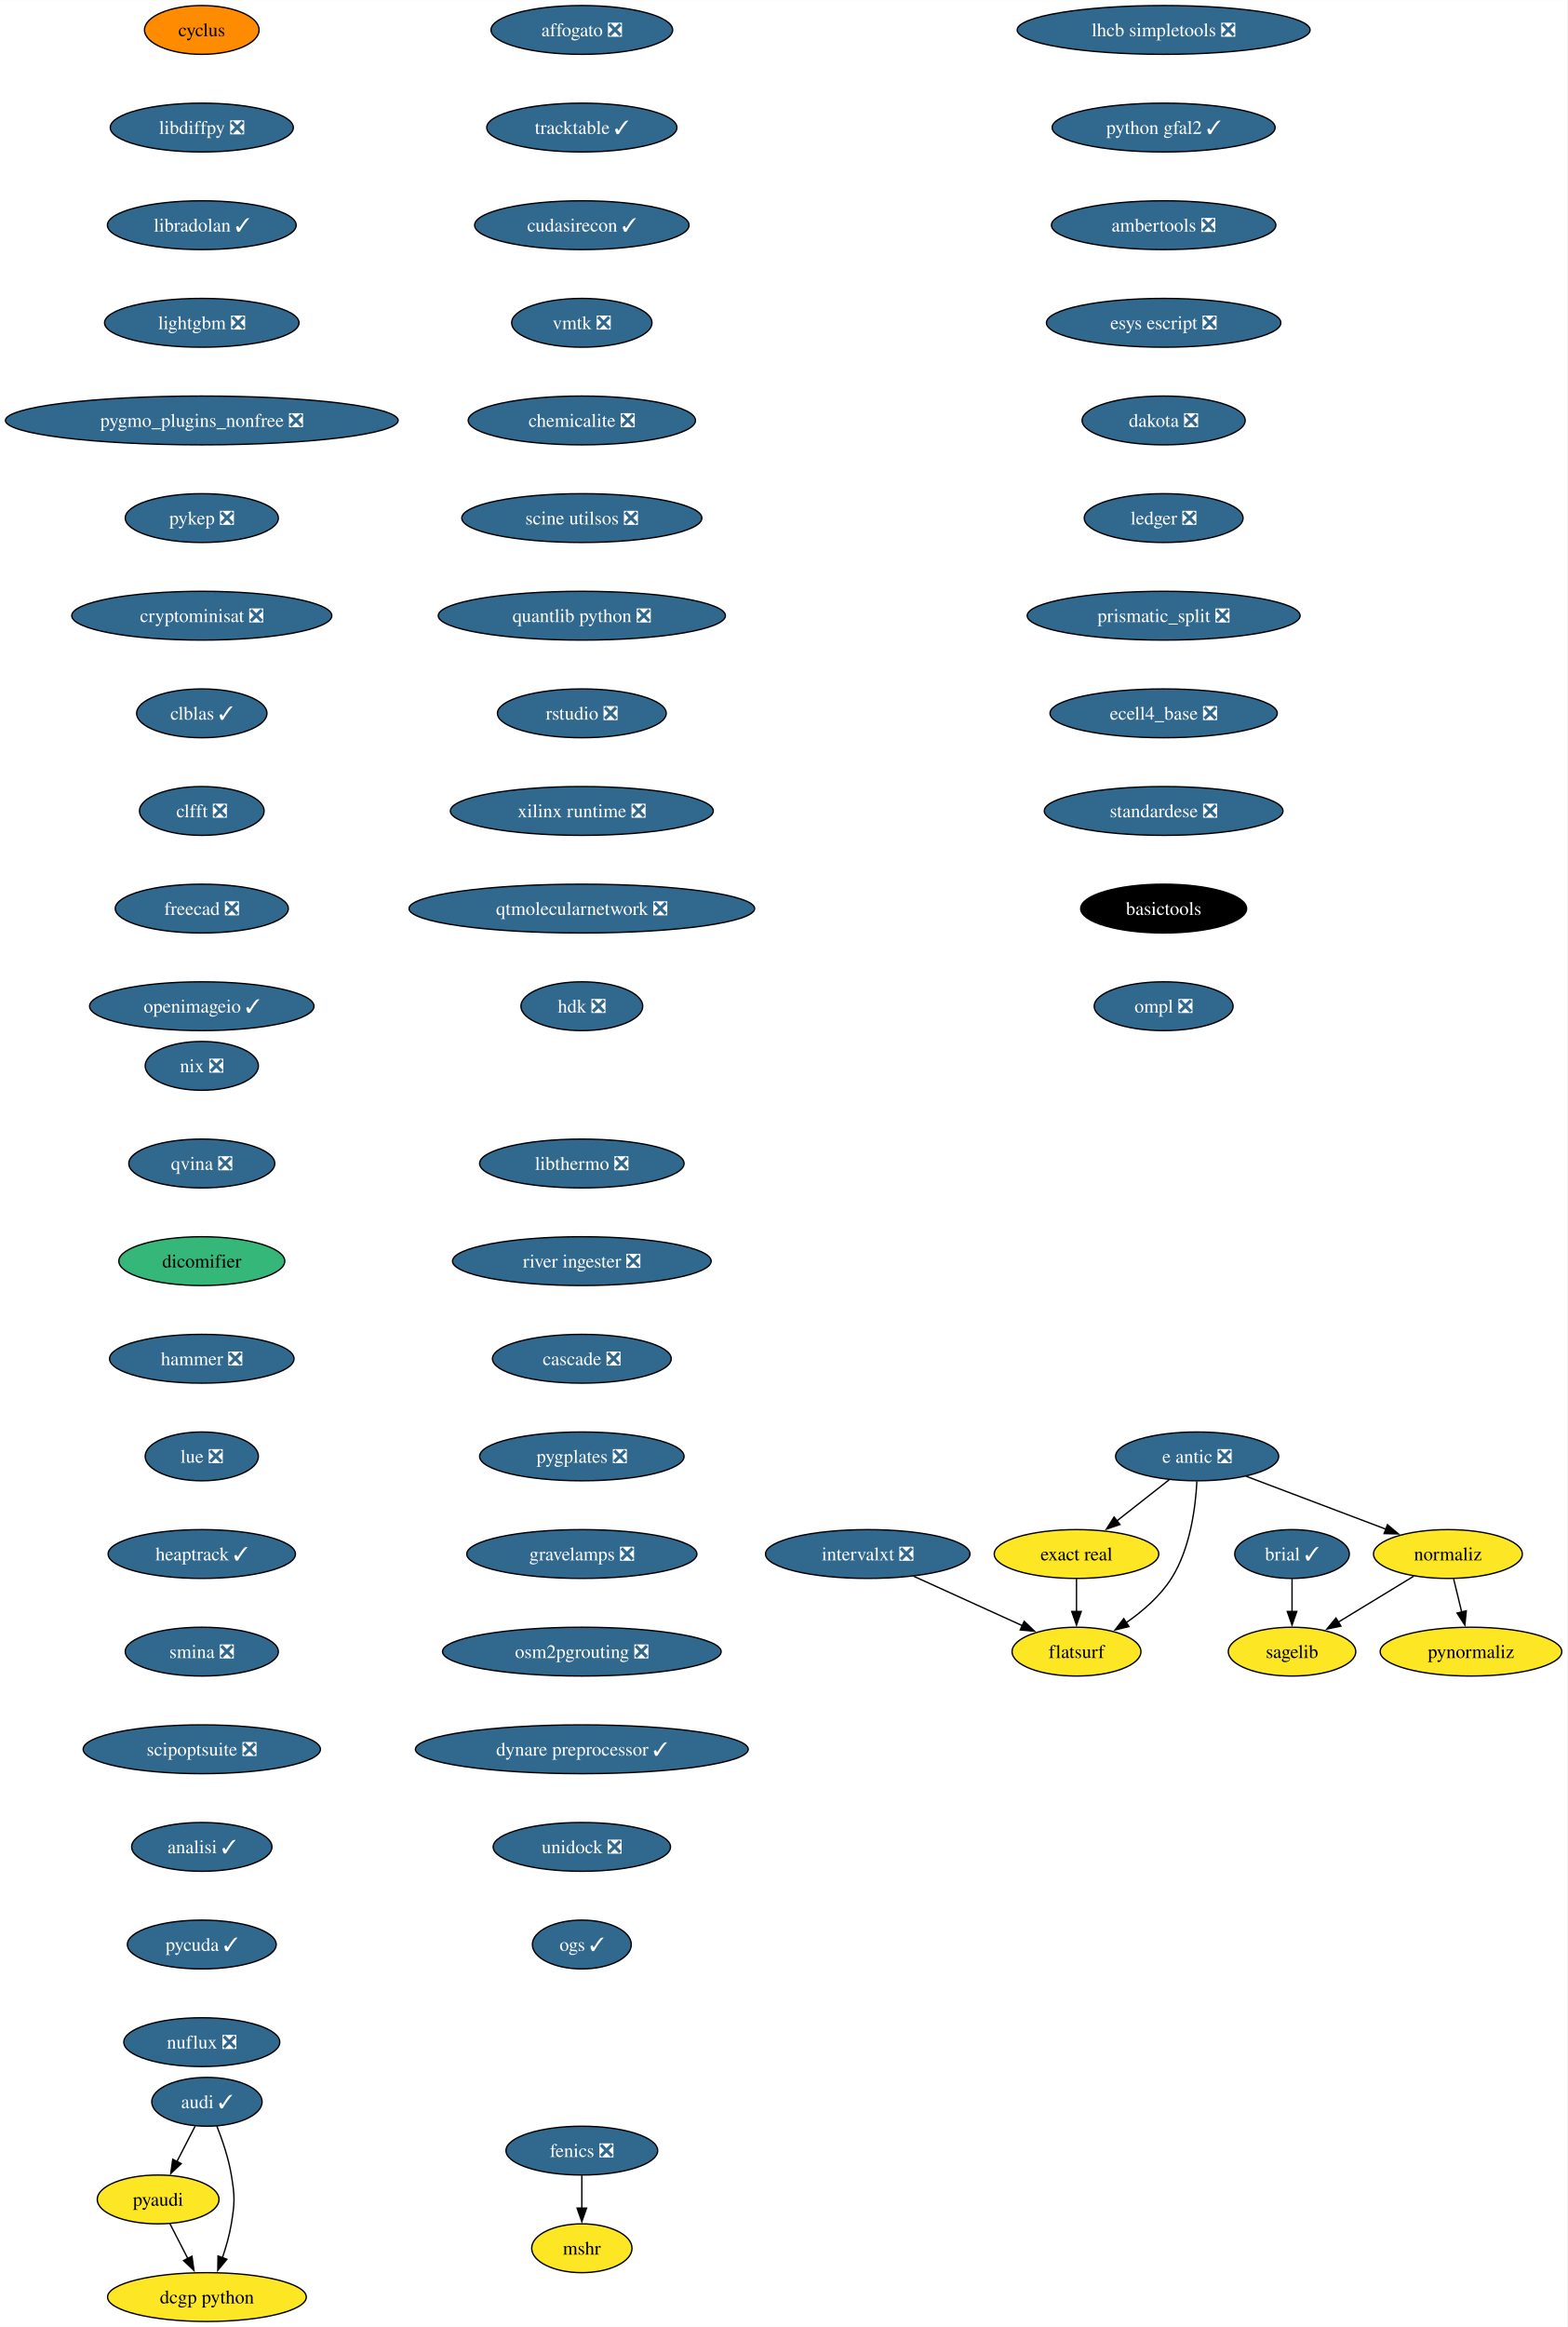
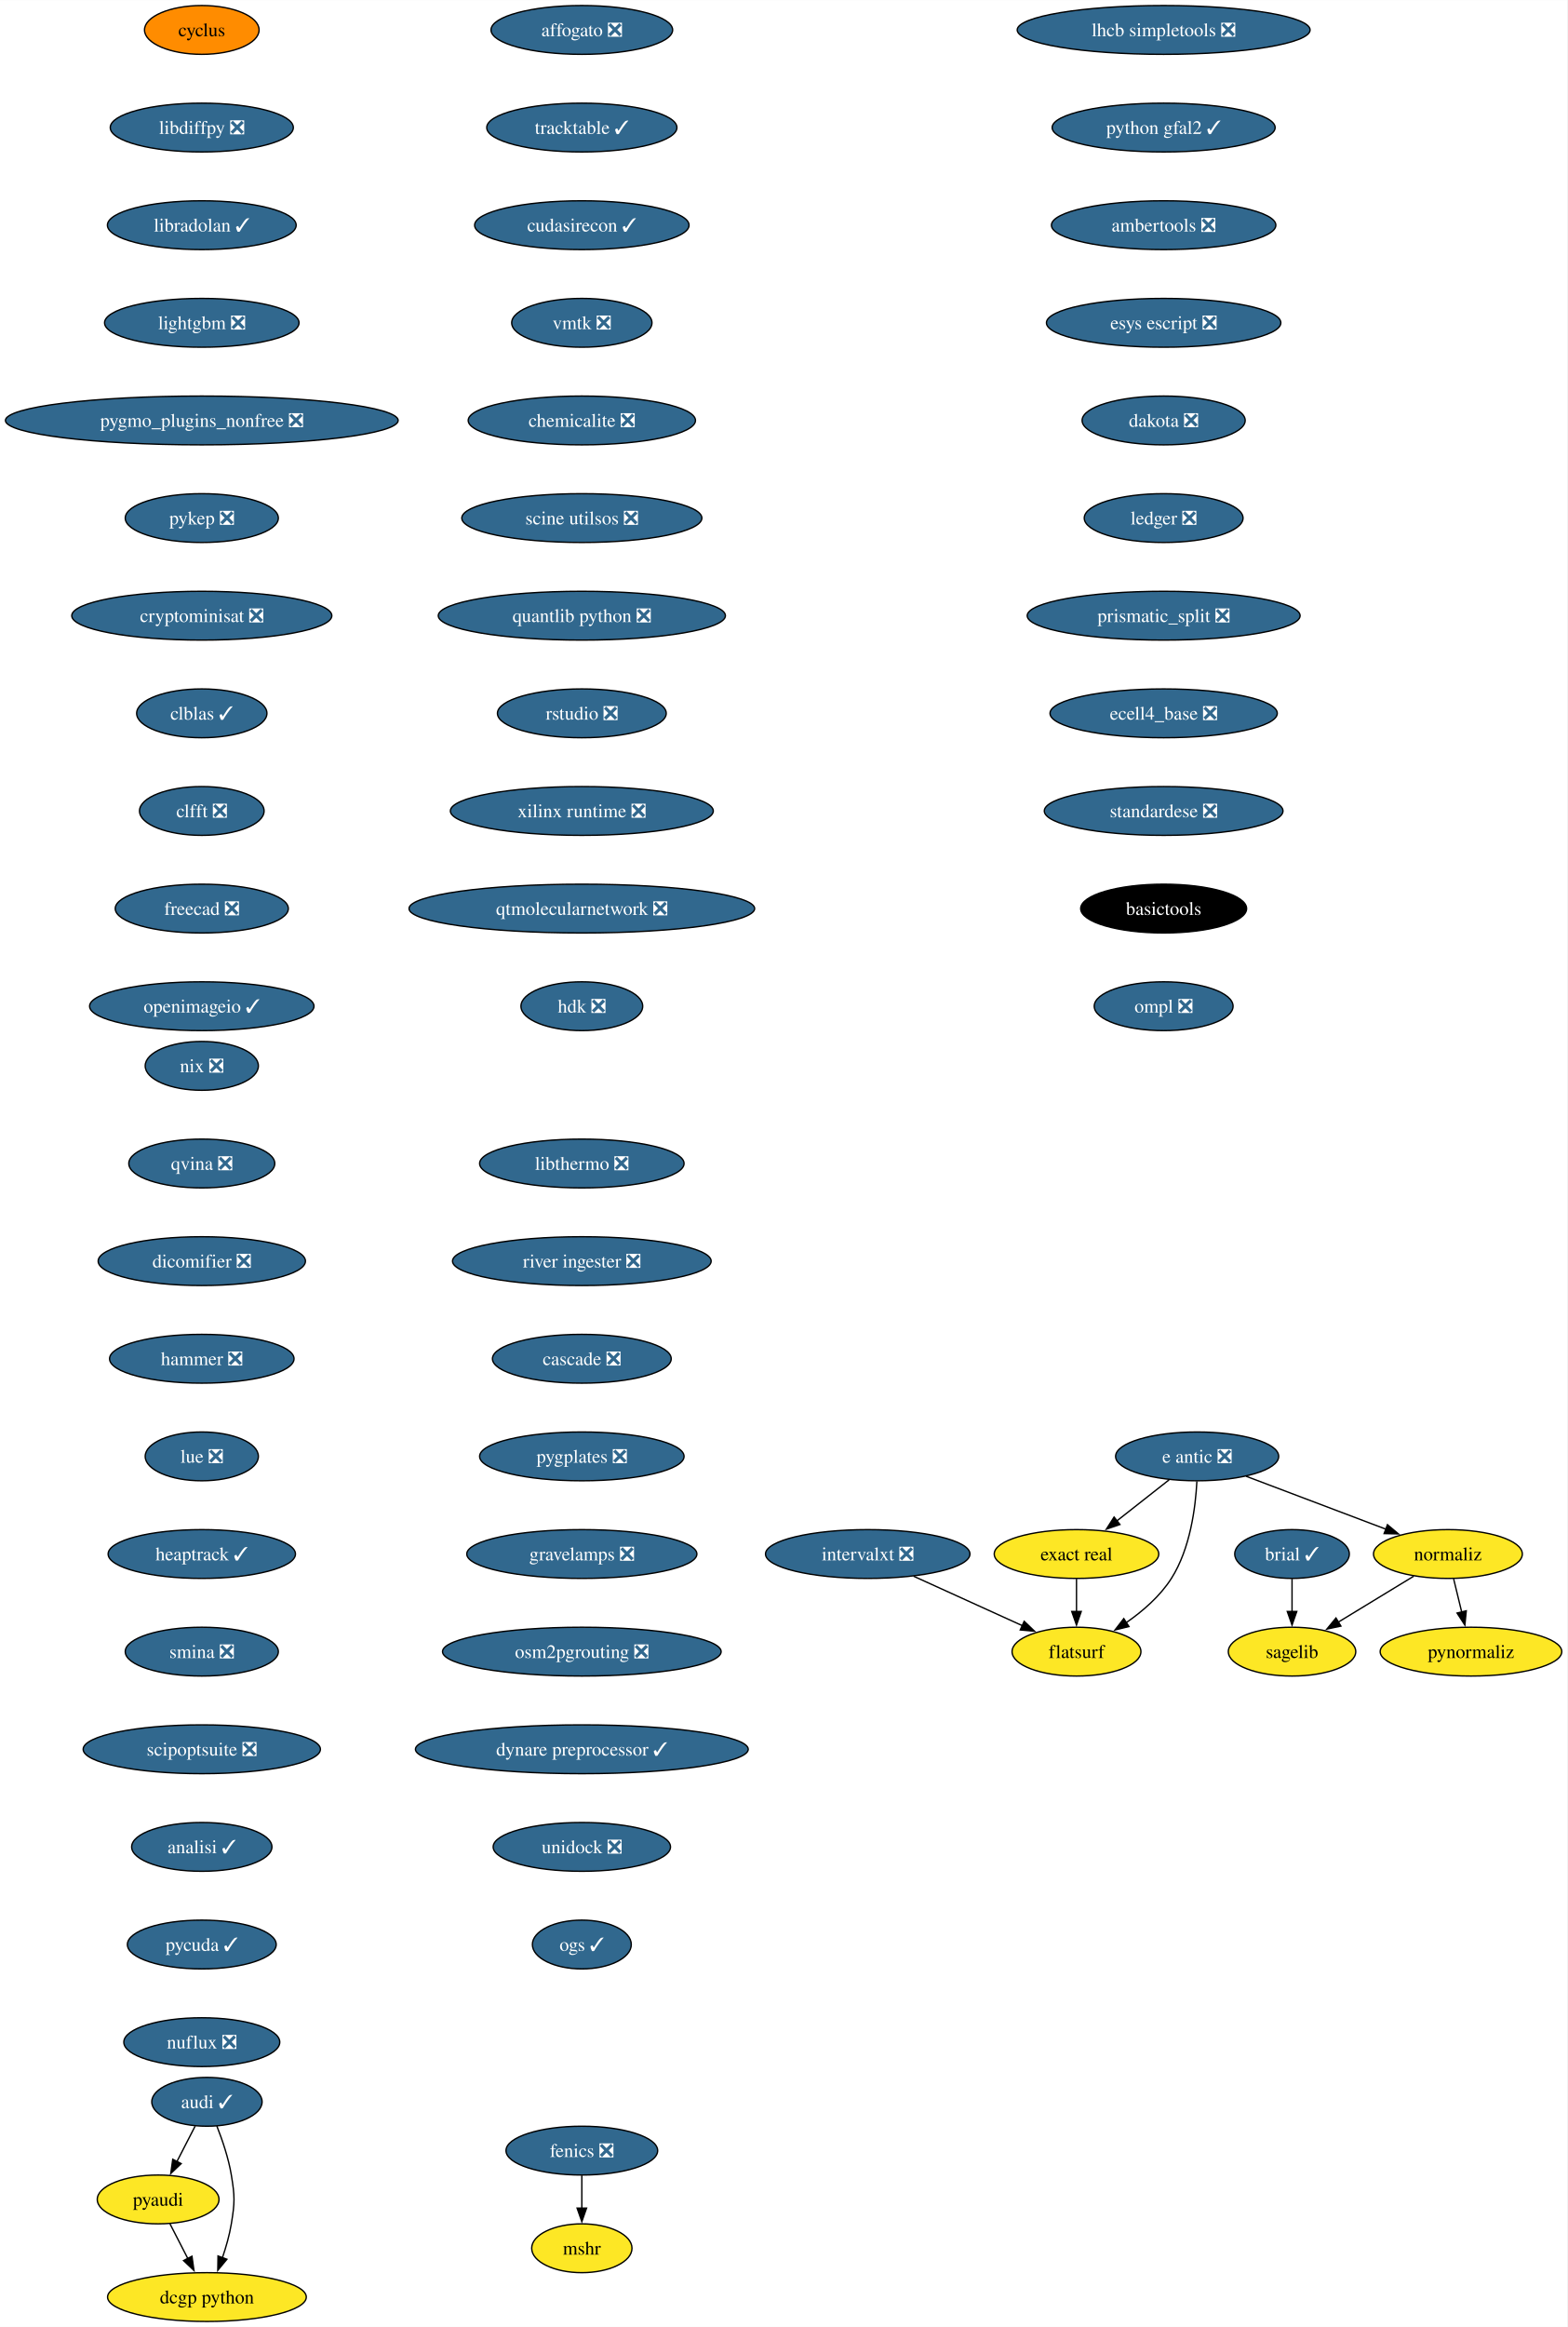
<svg xmlns="http://www.w3.org/2000/svg" xmlns:xlink="http://www.w3.org/1999/xlink" width="1156pt" height="1716pt" viewBox="0.00 0.00 1156.10 1716.00">
  <g id="graph0" class="graph" transform="scale(1 1) rotate(0) translate(4 1712)">
    <polygon fill="white" stroke="none" points="-4,4 -4,-1712 1152.1,-1712 1152.1,4 -4,4" />
    <g id="node1" class="node">
      <g id="a_node1">
        <a xlink:href="https://github.com/conda-forge/brial-feedstock/pull/37" xlink:title="brial ✓">
          <ellipse fill="#31688e" stroke="black" cx="949.11" cy="-566" rx="42.26" ry="18" />
          <text text-anchor="middle" x="949.11" y="-561.33" font-family="Times,serif" font-size="14.00" fill="white">brial ✓</text>
        </a>
      </g>
    </g>
    <g id="node2" class="node">
      <g id="a_node2">
        <a xlink:href="https://github.com/conda-forge/sagelib-feedstock" xlink:title="sagelib">
          <ellipse fill="#fde725" stroke="black" cx="949.11" cy="-494" rx="47" ry="18" />
          <text text-anchor="middle" x="949.11" y="-489.32" font-family="Times,serif" font-size="14.00">sagelib</text>
        </a>
      </g>
    </g>
    <g id="edge1" class="edge">
      <path fill="none" stroke="black" d="M949.11,-547.7C949.11,-540.41 949.11,-531.73 949.11,-523.54" />
      <polygon fill="black" stroke="black" points="952.61,-523.62 949.11,-513.62 945.61,-523.62 952.61,-523.62" />
    </g>
    <g id="node3" class="node">
      <g id="a_node3">
        <a xlink:href="https://github.com/conda-forge/cyclus-feedstock" xlink:title="cyclus">
          <ellipse fill="#ff8c00" stroke="black" cx="144.86" cy="-1690" rx="42.26" ry="18" />
          <text text-anchor="middle" x="144.86" y="-1685.33" font-family="Times,serif" font-size="14.00">cyclus</text>
        </a>
      </g>
    </g>
    <g id="node4" class="node">
      <g id="a_node4">
        <a xlink:href="https://github.com/conda-forge/libdiffpy-feedstock/pull/13" xlink:title="libdiffpy ❎">
          <ellipse fill="#31688e" stroke="black" cx="144.86" cy="-1618" rx="67.52" ry="18" />
          <text text-anchor="middle" x="144.86" y="-1613.33" font-family="Times,serif" font-size="14.00" fill="white">libdiffpy ❎</text>
        </a>
      </g>
    </g>
    <g id="node7" class="node">
      <g id="a_node7">
        <a xlink:href="https://github.com/conda-forge/libradolan-feedstock/pull/28" xlink:title="libradolan ✓">
          <ellipse fill="#31688e" stroke="black" cx="144.86" cy="-1546" rx="69.62" ry="18" />
          <text text-anchor="middle" x="144.86" y="-1541.33" font-family="Times,serif" font-size="14.00" fill="white">libradolan ✓</text>
        </a>
      </g>
    </g>
    <g id="node5" class="node">
      <g id="a_node5">
        <a xlink:href="https://github.com/conda-forge/fenics-feedstock/pull/222" xlink:title="fenics ❎">
          <ellipse fill="#31688e" stroke="black" cx="425.21" cy="-126" rx="55.94" ry="18" />
          <text text-anchor="middle" x="425.21" y="-121.33" font-family="Times,serif" font-size="14.00" fill="white">fenics ❎</text>
        </a>
      </g>
    </g>
    <g id="node6" class="node">
      <g id="a_node6">
        <a xlink:href="https://github.com/conda-forge/mshr-feedstock" xlink:title="mshr">
          <ellipse fill="#fde725" stroke="black" cx="425.21" cy="-54" rx="37" ry="18" />
          <text text-anchor="middle" x="425.21" y="-49.33" font-family="Times,serif" font-size="14.00">mshr</text>
        </a>
      </g>
    </g>
    <g id="edge3" class="edge">
      <path fill="none" stroke="black" d="M425.21,-107.7C425.21,-100.41 425.21,-91.73 425.21,-83.54" />
      <polygon fill="black" stroke="black" points="428.71,-83.62 425.21,-73.62 421.71,-83.62 428.71,-83.62" />
    </g>
    <g id="node8" class="node">
      <g id="a_node8">
        <a xlink:href="https://github.com/conda-forge/lightgbm-feedstock/pull/64" xlink:title="lightgbm ❎">
          <ellipse fill="#31688e" stroke="black" cx="144.86" cy="-1474" rx="71.73" ry="18" />
          <text text-anchor="middle" x="144.86" y="-1469.33" font-family="Times,serif" font-size="14.00" fill="white">lightgbm ❎</text>
        </a>
      </g>
    </g>
    <g id="node9" class="node">
      <g id="a_node9">
        <a xlink:href="https://github.com/conda-forge/pygmo_plugins_nonfree-feedstock/pull/38" xlink:title="pygmo_plugins_nonfree ❎">
          <ellipse fill="#31688e" stroke="black" cx="144.86" cy="-1402" rx="144.86" ry="18" />
          <text text-anchor="middle" x="144.86" y="-1397.33" font-family="Times,serif" font-size="14.00" fill="white">pygmo_plugins_nonfree ❎</text>
        </a>
      </g>
    </g>
    <g id="node10" class="node">
      <g id="a_node10">
        <a xlink:href="https://github.com/conda-forge/pykep-feedstock/pull/45" xlink:title="pykep ❎">
          <ellipse fill="#31688e" stroke="black" cx="144.86" cy="-1330" rx="56.47" ry="18" />
          <text text-anchor="middle" x="144.86" y="-1325.33" font-family="Times,serif" font-size="14.00" fill="white">pykep ❎</text>
        </a>
      </g>
    </g>
    <g id="node11" class="node">
      <g id="a_node11">
        <a xlink:href="https://github.com/conda-forge/cryptominisat-feedstock/pull/59" xlink:title="cryptominisat ❎">
          <ellipse fill="#31688e" stroke="black" cx="144.86" cy="-1258" rx="95.93" ry="18" />
          <text text-anchor="middle" x="144.86" y="-1253.33" font-family="Times,serif" font-size="14.00" fill="white">cryptominisat ❎</text>
        </a>
      </g>
    </g>
    <g id="node12" class="node">
      <g id="a_node12">
        <a xlink:href="https://github.com/conda-forge/clblas-feedstock/pull/14" xlink:title="clblas ✓">
          <ellipse fill="#31688e" stroke="black" cx="144.86" cy="-1186" rx="48.05" ry="18" />
          <text text-anchor="middle" x="144.86" y="-1181.33" font-family="Times,serif" font-size="14.00" fill="white">clblas ✓</text>
        </a>
      </g>
    </g>
    <g id="node16" class="node">
      <g id="a_node16">
        <a xlink:href="https://github.com/conda-forge/clfft-feedstock/pull/19" xlink:title="clfft ❎">
          <ellipse fill="#31688e" stroke="black" cx="144.86" cy="-1114" rx="45.95" ry="18" />
          <text text-anchor="middle" x="144.86" y="-1109.33" font-family="Times,serif" font-size="14.00" fill="white">clfft ❎</text>
        </a>
      </g>
    </g>
    <g id="node13" class="node">
      <g id="a_node13">
        <a xlink:href="https://github.com/conda-forge/audi-feedstock/pull/34" xlink:title="audi ✓">
          <ellipse fill="#31688e" stroke="black" cx="148.65" cy="-162" rx="40.69" ry="18" />
          <text text-anchor="middle" x="148.65" y="-157.32" font-family="Times,serif" font-size="14.00" fill="white">audi ✓</text>
        </a>
      </g>
    </g>
    <g id="node14" class="node">
      <g id="a_node14">
        <a xlink:href="https://github.com/conda-forge/pyaudi-feedstock" xlink:title="pyaudi">
          <ellipse fill="#fde725" stroke="black" cx="112.65" cy="-90" rx="44.9" ry="18" />
          <text text-anchor="middle" x="112.65" y="-85.33" font-family="Times,serif" font-size="14.00">pyaudi</text>
        </a>
      </g>
    </g>
    <g id="edge10" class="edge">
      <path fill="none" stroke="black" d="M139.94,-144.05C135.91,-136.23 131.04,-126.75 126.53,-117.98" />
      <polygon fill="black" stroke="black" points="129.66,-116.43 121.98,-109.13 123.44,-119.63 129.66,-116.43" />
    </g>
    <g id="node15" class="node">
      <g id="a_node15">
        <a xlink:href="https://github.com/conda-forge/dcgp-python-feedstock" xlink:title="dcgp python">
          <ellipse fill="#fde725" stroke="black" cx="148.65" cy="-18" rx="73.3" ry="18" />
          <text text-anchor="middle" x="148.65" y="-13.32" font-family="Times,serif" font-size="14.00">dcgp python</text>
        </a>
      </g>
    </g>
    <g id="edge11" class="edge">
      <path fill="none" stroke="black" d="M155.95,-144.18C159.98,-133.94 164.59,-120.46 166.65,-108 169.26,-92.21 169.26,-87.79 166.65,-72 165.27,-63.66 162.75,-54.87 160.03,-46.89" />
      <polygon fill="black" stroke="black" points="163.39,-45.89 156.65,-37.72 156.82,-48.31 163.39,-45.89" />
    </g>
    <g id="edge12" class="edge">
      <path fill="none" stroke="black" d="M121.37,-72.05C125.33,-64.35 130.12,-55.03 134.58,-46.36" />
      <polygon fill="black" stroke="black" points="137.61,-48.11 139.08,-37.62 131.39,-44.91 137.61,-48.11" />
    </g>
    <g id="node17" class="node">
      <g id="a_node17">
        <a xlink:href="https://github.com/conda-forge/freecad-feedstock/pull/125" xlink:title="freecad ❎">
          <ellipse fill="#31688e" stroke="black" cx="144.86" cy="-1042" rx="63.84" ry="18" />
          <text text-anchor="middle" x="144.86" y="-1037.33" font-family="Times,serif" font-size="14.00" fill="white">freecad ❎</text>
        </a>
      </g>
    </g>
    <g id="node18" class="node">
      <g id="a_node18">
        <a xlink:href="https://github.com/conda-forge/openimageio-feedstock/pull/108" xlink:title="openimageio ✓">
          <ellipse fill="#31688e" stroke="black" cx="144.86" cy="-970" rx="82.77" ry="18" />
          <text text-anchor="middle" x="144.86" y="-965.33" font-family="Times,serif" font-size="14.00" fill="white">openimageio ✓</text>
        </a>
      </g>
    </g>
    <g id="node19" class="node">
      <g id="a_node19">
        <a xlink:href="https://github.com/conda-forge/e-antic-feedstock/pull/60" xlink:title="e antic ❎">
          <ellipse fill="#31688e" stroke="black" cx="879.11" cy="-638" rx="60.15" ry="18" />
          <text text-anchor="middle" x="879.11" y="-633.33" font-family="Times,serif" font-size="14.00" fill="white">e antic ❎</text>
        </a>
      </g>
    </g>
    <g id="node20" class="node">
      <g id="a_node20">
        <a xlink:href="https://github.com/conda-forge/normaliz-feedstock" xlink:title="normaliz">
          <ellipse fill="#fde725" stroke="black" cx="1064.11" cy="-566" rx="54.89" ry="18" />
          <text text-anchor="middle" x="1064.11" y="-561.33" font-family="Times,serif" font-size="14.00">normaliz</text>
        </a>
      </g>
    </g>
    <g id="edge16" class="edge">
      <path fill="none" stroke="black" d="M915.22,-623.34C944.79,-612.15 986.79,-596.26 1018.65,-584.2" />
      <polygon fill="black" stroke="black" points="1019.5,-587.62 1027.62,-580.81 1017.03,-581.07 1019.5,-587.62" />
    </g>
    <g id="node21" class="node">
      <g id="a_node21">
        <a xlink:href="https://github.com/conda-forge/exact-real-feedstock" xlink:title="exact real">
          <ellipse fill="#fde725" stroke="black" cx="790.11" cy="-566" rx="60.68" ry="18" />
          <text text-anchor="middle" x="790.11" y="-561.33" font-family="Times,serif" font-size="14.00">exact real</text>
        </a>
      </g>
    </g>
    <g id="edge17" class="edge">
      <path fill="none" stroke="black" d="M858.47,-620.76C846.98,-611.73 832.48,-600.33 819.8,-590.35" />
      <polygon fill="black" stroke="black" points="822.16,-587.76 812.14,-584.33 817.84,-593.26 822.16,-587.76" />
    </g>
    <g id="node22" class="node">
      <g id="a_node22">
        <a xlink:href="https://github.com/conda-forge/flatsurf-feedstock" xlink:title="flatsurf">
          <ellipse fill="#fde725" stroke="black" cx="790.11" cy="-494" rx="47.53" ry="18" />
          <text text-anchor="middle" x="790.11" y="-489.32" font-family="Times,serif" font-size="14.00">flatsurf</text>
        </a>
      </g>
    </g>
    <g id="edge18" class="edge">
      <path fill="none" stroke="black" d="M878.92,-619.6C877.95,-600.61 874.1,-570 860.11,-548 851.77,-534.88 838.96,-523.8 826.57,-515.22" />
      <polygon fill="black" stroke="black" points="828.81,-512.51 818.52,-509.98 824.99,-518.37 828.81,-512.51" />
    </g>
    <g id="edge19" class="edge">
      <path fill="none" stroke="black" d="M1038.87,-549.64C1022.47,-539.65 1000.89,-526.52 983,-515.63" />
      <polygon fill="black" stroke="black" points="985.16,-512.84 974.79,-510.63 981.52,-518.82 985.16,-512.84" />
    </g>
    <g id="node23" class="node">
      <g id="a_node23">
        <a xlink:href="https://github.com/conda-forge/pynormaliz-feedstock" xlink:title="pynormaliz">
          <ellipse fill="#fde725" stroke="black" cx="1081.11" cy="-494" rx="66.99" ry="18" />
          <text text-anchor="middle" x="1081.11" y="-489.32" font-family="Times,serif" font-size="14.00">pynormaliz</text>
        </a>
      </g>
    </g>
    <g id="edge20" class="edge">
      <path fill="none" stroke="black" d="M1068.31,-547.7C1070.1,-540.32 1072.24,-531.52 1074.25,-523.25" />
      <polygon fill="black" stroke="black" points="1077.64,-524.12 1076.6,-513.58 1070.84,-522.47 1077.64,-524.12" />
    </g>
    <g id="edge21" class="edge">
      <path fill="none" stroke="black" d="M790.11,-547.7C790.11,-540.41 790.11,-531.73 790.11,-523.54" />
      <polygon fill="black" stroke="black" points="793.61,-523.62 790.11,-513.62 786.61,-523.62 793.61,-523.62" />
    </g>
    <g id="node24" class="node">
      <g id="a_node24">
        <a xlink:href="https://github.com/conda-forge/lhcb-simpletools-feedstock/pull/34" xlink:title="lhcb simpletools ❎">
          <ellipse fill="#31688e" stroke="black" cx="854.4" cy="-1690" rx="108.03" ry="18" />
          <text text-anchor="middle" x="854.4" y="-1685.33" font-family="Times,serif" font-size="14.00" fill="white">lhcb simpletools ❎</text>
        </a>
      </g>
    </g>
    <g id="node25" class="node">
      <g id="a_node25">
        <a xlink:href="https://github.com/conda-forge/python-gfal2-feedstock/pull/44" xlink:title="python gfal2 ✓">
          <ellipse fill="#31688e" stroke="black" cx="854.4" cy="-1618" rx="82.25" ry="18" />
          <text text-anchor="middle" x="854.4" y="-1613.33" font-family="Times,serif" font-size="14.00" fill="white">python gfal2 ✓</text>
        </a>
      </g>
    </g>
    <g id="node26" class="node">
      <g id="a_node26">
        <a xlink:href="https://github.com/conda-forge/ambertools-feedstock/pull/150" xlink:title="ambertools ❎">
          <ellipse fill="#31688e" stroke="black" cx="854.4" cy="-1546" rx="82.77" ry="18" />
          <text text-anchor="middle" x="854.4" y="-1541.33" font-family="Times,serif" font-size="14.00" fill="white">ambertools ❎</text>
        </a>
      </g>
    </g>
    <g id="node27" class="node">
      <g id="a_node27">
        <a xlink:href="https://github.com/conda-forge/esys-escript-feedstock/pull/74" xlink:title="esys escript ❎">
          <ellipse fill="#31688e" stroke="black" cx="854.4" cy="-1474" rx="86.46" ry="18" />
          <text text-anchor="middle" x="854.4" y="-1469.33" font-family="Times,serif" font-size="14.00" fill="white">esys escript ❎</text>
        </a>
      </g>
    </g>
    <g id="node28" class="node">
      <g id="a_node28">
        <a xlink:href="https://github.com/conda-forge/dakota-feedstock/pull/50" xlink:title="dakota ❎">
          <ellipse fill="#31688e" stroke="black" cx="854.4" cy="-1402" rx="60.15" ry="18" />
          <text text-anchor="middle" x="854.4" y="-1397.33" font-family="Times,serif" font-size="14.00" fill="white">dakota ❎</text>
        </a>
      </g>
    </g>
    <g id="node29" class="node">
      <g id="a_node29">
        <a xlink:href="https://github.com/conda-forge/ledger-feedstock/pull/39" xlink:title="ledger ❎">
          <ellipse fill="#31688e" stroke="black" cx="854.4" cy="-1330" rx="58.57" ry="18" />
          <text text-anchor="middle" x="854.4" y="-1325.33" font-family="Times,serif" font-size="14.00" fill="white">ledger ❎</text>
        </a>
      </g>
    </g>
    <g id="node30" class="node">
      <g id="a_node30">
        <a xlink:href="https://github.com/conda-forge/prismatic_split-feedstock/pull/55" xlink:title="prismatic_split ❎">
          <ellipse fill="#31688e" stroke="black" cx="854.4" cy="-1258" rx="100.66" ry="18" />
          <text text-anchor="middle" x="854.4" y="-1253.33" font-family="Times,serif" font-size="14.00" fill="white">prismatic_split ❎</text>
        </a>
      </g>
    </g>
    <g id="node31" class="node">
      <g id="a_node31">
        <a xlink:href="https://github.com/conda-forge/ecell4_base-feedstock/pull/30" xlink:title="ecell4_base ❎">
          <ellipse fill="#31688e" stroke="black" cx="854.4" cy="-1186" rx="83.83" ry="18" />
          <text text-anchor="middle" x="854.4" y="-1181.33" font-family="Times,serif" font-size="14.00" fill="white">ecell4_base ❎</text>
        </a>
      </g>
    </g>
    <g id="node32" class="node">
      <g id="a_node32">
        <a xlink:href="https://github.com/conda-forge/standardese-feedstock/pull/12" xlink:title="standardese ❎">
          <ellipse fill="#31688e" stroke="black" cx="854.4" cy="-1114" rx="88.04" ry="18" />
          <text text-anchor="middle" x="854.4" y="-1109.33" font-family="Times,serif" font-size="14.00" fill="white">standardese ❎</text>
        </a>
      </g>
    </g>
    <g id="node33" class="node">
      <g id="a_node33">
        <a xlink:href="https://github.com/conda-forge/basictools-feedstock" xlink:title="basictools">
          <ellipse fill="#000000" stroke="black" cx="854.4" cy="-1042" rx="61.2" ry="18" />
          <text text-anchor="middle" x="854.4" y="-1037.33" font-family="Times,serif" font-size="14.00" fill="white">basictools</text>
        </a>
      </g>
    </g>
    <g id="node34" class="node">
      <g id="a_node34">
        <a xlink:href="https://github.com/conda-forge/ompl-feedstock/pull/39" xlink:title="ompl ❎">
          <ellipse fill="#31688e" stroke="black" cx="854.4" cy="-970" rx="51.21" ry="18" />
          <text text-anchor="middle" x="854.4" y="-965.33" font-family="Times,serif" font-size="14.00" fill="white">ompl ❎</text>
        </a>
      </g>
    </g>
    <g id="node35" class="node">
      <g id="a_node35">
        <a xlink:href="https://github.com/conda-forge/nix-feedstock/pull/26" xlink:title="nix ❎">
          <ellipse fill="#31688e" stroke="black" cx="144.86" cy="-926" rx="41.74" ry="18" />
          <text text-anchor="middle" x="144.86" y="-921.33" font-family="Times,serif" font-size="14.00" fill="white">nix ❎</text>
        </a>
      </g>
    </g>
    <g id="node36" class="node">
      <g id="a_node36">
        <a xlink:href="https://github.com/conda-forge/qvina-feedstock/pull/8" xlink:title="qvina ❎">
          <ellipse fill="#31688e" stroke="black" cx="144.86" cy="-854" rx="53.84" ry="18" />
          <text text-anchor="middle" x="144.86" y="-849.33" font-family="Times,serif" font-size="14.00" fill="white">qvina ❎</text>
        </a>
      </g>
    </g>
    <g id="node37" class="node">
      <g id="a_node37">
-         <a xlink:href="https://github.com/conda-forge/dicomifier-feedstock" xlink:title="dicomifier">
-           <ellipse fill="#35b779" stroke="black" cx="144.86" cy="-782" rx="61.2" ry="18" />
-           <text text-anchor="middle" x="144.86" y="-777.33" font-family="Times,serif" font-size="14.00">dicomifier</text>
+         <a xlink:href="https://github.com/conda-forge/dicomifier-feedstock/pull/30" xlink:title="dicomifier ❎">
+           <ellipse fill="#31688e" stroke="black" cx="144.86" cy="-782" rx="76.46" ry="18" />
+           <text text-anchor="middle" x="144.86" y="-777.33" font-family="Times,serif" font-size="14.00" fill="white">dicomifier ❎</text>
        </a>
      </g>
    </g>
    <g id="node38" class="node">
      <g id="a_node38">
        <a xlink:href="https://github.com/conda-forge/hammer-feedstock/pull/48" xlink:title="hammer ❎">
          <ellipse fill="#31688e" stroke="black" cx="144.86" cy="-710" rx="68.04" ry="18" />
          <text text-anchor="middle" x="144.86" y="-705.33" font-family="Times,serif" font-size="14.00" fill="white">hammer ❎</text>
        </a>
      </g>
    </g>
    <g id="node39" class="node">
      <g id="a_node39">
        <a xlink:href="https://github.com/conda-forge/lue-feedstock/pull/52" xlink:title="lue ❎">
          <ellipse fill="#31688e" stroke="black" cx="144.86" cy="-638" rx="41.74" ry="18" />
          <text text-anchor="middle" x="144.86" y="-633.33" font-family="Times,serif" font-size="14.00" fill="white">lue ❎</text>
        </a>
      </g>
    </g>
    <g id="node40" class="node">
      <g id="a_node40">
        <a xlink:href="https://github.com/conda-forge/heaptrack-feedstock/pull/16" xlink:title="heaptrack ✓">
          <ellipse fill="#31688e" stroke="black" cx="144.86" cy="-566" rx="69.1" ry="18" />
          <text text-anchor="middle" x="144.86" y="-561.33" font-family="Times,serif" font-size="14.00" fill="white">heaptrack ✓</text>
        </a>
      </g>
    </g>
    <g id="node41" class="node">
      <g id="a_node41">
        <a xlink:href="https://github.com/conda-forge/smina-feedstock/pull/4" xlink:title="smina ❎">
          <ellipse fill="#31688e" stroke="black" cx="144.86" cy="-494" rx="56.47" ry="18" />
          <text text-anchor="middle" x="144.86" y="-489.32" font-family="Times,serif" font-size="14.00" fill="white">smina ❎</text>
        </a>
      </g>
    </g>
    <g id="node42" class="node">
      <g id="a_node42">
        <a xlink:href="https://github.com/conda-forge/scipoptsuite-feedstock/pull/72" xlink:title="scipoptsuite ❎">
          <ellipse fill="#31688e" stroke="black" cx="144.86" cy="-422" rx="87.51" ry="18" />
          <text text-anchor="middle" x="144.86" y="-417.32" font-family="Times,serif" font-size="14.00" fill="white">scipoptsuite ❎</text>
        </a>
      </g>
    </g>
    <g id="node43" class="node">
      <g id="a_node43">
        <a xlink:href="https://github.com/conda-forge/analisi-feedstock/pull/34" xlink:title="analisi ✓">
          <ellipse fill="#31688e" stroke="black" cx="144.86" cy="-350" rx="51.74" ry="18" />
          <text text-anchor="middle" x="144.86" y="-345.32" font-family="Times,serif" font-size="14.00" fill="white">analisi ✓</text>
        </a>
      </g>
    </g>
    <g id="node44" class="node">
      <g id="a_node44">
        <a xlink:href="https://github.com/conda-forge/pycuda-feedstock/pull/42" xlink:title="pycuda ✓">
          <ellipse fill="#31688e" stroke="black" cx="144.86" cy="-278" rx="54.89" ry="18" />
          <text text-anchor="middle" x="144.86" y="-273.32" font-family="Times,serif" font-size="14.00" fill="white">pycuda ✓</text>
        </a>
      </g>
    </g>
    <g id="node45" class="node">
      <g id="a_node45">
        <a xlink:href="https://github.com/conda-forge/nuflux-feedstock/pull/38" xlink:title="nuflux ❎">
          <ellipse fill="#31688e" stroke="black" cx="144.86" cy="-206" rx="57.52" ry="18" />
          <text text-anchor="middle" x="144.86" y="-201.32" font-family="Times,serif" font-size="14.00" fill="white">nuflux ❎</text>
        </a>
      </g>
    </g>
    <g id="node46" class="node">
      <g id="a_node46">
        <a xlink:href="https://github.com/conda-forge/affogato-feedstock/pull/20" xlink:title="affogato ❎">
          <ellipse fill="#31688e" stroke="black" cx="425.21" cy="-1690" rx="66.99" ry="18" />
          <text text-anchor="middle" x="425.21" y="-1685.33" font-family="Times,serif" font-size="14.00" fill="white">affogato ❎</text>
        </a>
      </g>
    </g>
    <g id="node47" class="node">
      <g id="a_node47">
        <a xlink:href="https://github.com/conda-forge/tracktable-feedstock/pull/27" xlink:title="tracktable ✓">
          <ellipse fill="#31688e" stroke="black" cx="425.21" cy="-1618" rx="70.15" ry="18" />
          <text text-anchor="middle" x="425.21" y="-1613.33" font-family="Times,serif" font-size="14.00" fill="white">tracktable ✓</text>
        </a>
      </g>
    </g>
    <g id="node48" class="node">
      <g id="a_node48">
        <a xlink:href="https://github.com/conda-forge/cudasirecon-feedstock/pull/30" xlink:title="cudasirecon ✓">
          <ellipse fill="#31688e" stroke="black" cx="425.21" cy="-1546" rx="79.09" ry="18" />
          <text text-anchor="middle" x="425.21" y="-1541.33" font-family="Times,serif" font-size="14.00" fill="white">cudasirecon ✓</text>
        </a>
      </g>
    </g>
    <g id="node49" class="node">
      <g id="a_node49">
        <a xlink:href="https://github.com/conda-forge/vmtk-feedstock/pull/27" xlink:title="vmtk ❎">
          <ellipse fill="#31688e" stroke="black" cx="425.21" cy="-1474" rx="51.74" ry="18" />
          <text text-anchor="middle" x="425.21" y="-1469.33" font-family="Times,serif" font-size="14.00" fill="white">vmtk ❎</text>
        </a>
      </g>
    </g>
    <g id="node51" class="node">
      <g id="a_node51">
        <a xlink:href="https://github.com/conda-forge/chemicalite-feedstock/pull/29" xlink:title="chemicalite ❎">
          <ellipse fill="#31688e" stroke="black" cx="425.21" cy="-1402" rx="83.83" ry="18" />
          <text text-anchor="middle" x="425.21" y="-1397.33" font-family="Times,serif" font-size="14.00" fill="white">chemicalite ❎</text>
        </a>
      </g>
    </g>
    <g id="node50" class="node">
      <g id="a_node50">
        <a xlink:href="https://github.com/conda-forge/intervalxt-feedstock/pull/23" xlink:title="intervalxt ❎">
          <ellipse fill="#31688e" stroke="black" cx="636.11" cy="-566" rx="75.41" ry="18" />
          <text text-anchor="middle" x="636.11" y="-561.33" font-family="Times,serif" font-size="14.00" fill="white">intervalxt ❎</text>
        </a>
      </g>
    </g>
    <g id="edge45" class="edge">
      <path fill="none" stroke="black" d="M669.91,-549.64C693.61,-538.86 725.4,-524.41 750.33,-513.08" />
      <polygon fill="black" stroke="black" points="751.52,-516.39 759.17,-509.06 748.62,-510.01 751.52,-516.39" />
    </g>
    <g id="node52" class="node">
      <g id="a_node52">
        <a xlink:href="https://github.com/conda-forge/scine-utilsos-feedstock/pull/16" xlink:title="scine utilsos ❎">
          <ellipse fill="#31688e" stroke="black" cx="425.21" cy="-1330" rx="88.56" ry="18" />
          <text text-anchor="middle" x="425.21" y="-1325.33" font-family="Times,serif" font-size="14.00" fill="white">scine utilsos ❎</text>
        </a>
      </g>
    </g>
    <g id="node53" class="node">
      <g id="a_node53">
        <a xlink:href="https://github.com/conda-forge/quantlib-python-feedstock/pull/33" xlink:title="quantlib python ❎">
          <ellipse fill="#31688e" stroke="black" cx="425.21" cy="-1258" rx="105.92" ry="18" />
          <text text-anchor="middle" x="425.21" y="-1253.33" font-family="Times,serif" font-size="14.00" fill="white">quantlib python ❎</text>
        </a>
      </g>
    </g>
    <g id="node54" class="node">
      <g id="a_node54">
        <a xlink:href="https://github.com/conda-forge/rstudio-feedstock/pull/37" xlink:title="rstudio ❎">
          <ellipse fill="#31688e" stroke="black" cx="425.21" cy="-1186" rx="62.26" ry="18" />
          <text text-anchor="middle" x="425.21" y="-1181.33" font-family="Times,serif" font-size="14.00" fill="white">rstudio ❎</text>
        </a>
      </g>
    </g>
    <g id="node55" class="node">
      <g id="a_node55">
        <a xlink:href="https://github.com/conda-forge/xilinx-runtime-feedstock/pull/35" xlink:title="xilinx runtime ❎">
          <ellipse fill="#31688e" stroke="black" cx="425.21" cy="-1114" rx="96.98" ry="18" />
          <text text-anchor="middle" x="425.21" y="-1109.33" font-family="Times,serif" font-size="14.00" fill="white">xilinx runtime ❎</text>
        </a>
      </g>
    </g>
    <g id="node56" class="node">
      <g id="a_node56">
        <a xlink:href="https://github.com/conda-forge/qtmolecularnetwork-feedstock/pull/24" xlink:title="qtmolecularnetwork ❎">
          <ellipse fill="#31688e" stroke="black" cx="425.21" cy="-1042" rx="127.49" ry="18" />
          <text text-anchor="middle" x="425.21" y="-1037.33" font-family="Times,serif" font-size="14.00" fill="white">qtmolecularnetwork ❎</text>
        </a>
      </g>
    </g>
    <g id="node57" class="node">
      <g id="a_node57">
        <a xlink:href="https://github.com/conda-forge/hdk-feedstock/pull/57" xlink:title="hdk ❎">
          <ellipse fill="#31688e" stroke="black" cx="425.21" cy="-970" rx="44.9" ry="18" />
          <text text-anchor="middle" x="425.21" y="-965.33" font-family="Times,serif" font-size="14.00" fill="white">hdk ❎</text>
        </a>
      </g>
    </g>
    <g id="node58" class="node">
      <g id="a_node58">
        <a xlink:href="https://github.com/conda-forge/libthermo-feedstock/pull/17" xlink:title="libthermo ❎">
          <ellipse fill="#31688e" stroke="black" cx="425.21" cy="-854" rx="75.41" ry="18" />
          <text text-anchor="middle" x="425.21" y="-849.33" font-family="Times,serif" font-size="14.00" fill="white">libthermo ❎</text>
        </a>
      </g>
    </g>
    <g id="node59" class="node">
      <g id="a_node59">
        <a xlink:href="https://github.com/conda-forge/river-ingester-feedstock/pull/29" xlink:title="river ingester ❎">
          <ellipse fill="#31688e" stroke="black" cx="425.21" cy="-782" rx="95.4" ry="18" />
          <text text-anchor="middle" x="425.21" y="-777.33" font-family="Times,serif" font-size="14.00" fill="white">river ingester ❎</text>
        </a>
      </g>
    </g>
    <g id="node60" class="node">
      <g id="a_node60">
        <a xlink:href="https://github.com/conda-forge/cascade-feedstock/pull/24" xlink:title="cascade ❎">
          <ellipse fill="#31688e" stroke="black" cx="425.21" cy="-710" rx="65.94" ry="18" />
          <text text-anchor="middle" x="425.21" y="-705.33" font-family="Times,serif" font-size="14.00" fill="white">cascade ❎</text>
        </a>
      </g>
    </g>
    <g id="node61" class="node">
      <g id="a_node61">
        <a xlink:href="https://github.com/conda-forge/pygplates-feedstock/pull/26" xlink:title="pygplates ❎">
          <ellipse fill="#31688e" stroke="black" cx="425.21" cy="-638" rx="75.41" ry="18" />
          <text text-anchor="middle" x="425.21" y="-633.33" font-family="Times,serif" font-size="14.00" fill="white">pygplates ❎</text>
        </a>
      </g>
    </g>
    <g id="node62" class="node">
      <g id="a_node62">
        <a xlink:href="https://github.com/conda-forge/gravelamps-feedstock/pull/11" xlink:title="gravelamps ❎">
          <ellipse fill="#31688e" stroke="black" cx="425.21" cy="-566" rx="84.88" ry="18" />
          <text text-anchor="middle" x="425.21" y="-561.33" font-family="Times,serif" font-size="14.00" fill="white">gravelamps ❎</text>
        </a>
      </g>
    </g>
    <g id="node63" class="node">
      <g id="a_node63">
        <a xlink:href="https://github.com/conda-forge/osm2pgrouting-feedstock/pull/3" xlink:title="osm2pgrouting ❎">
          <ellipse fill="#31688e" stroke="black" cx="425.21" cy="-494" rx="102.77" ry="18" />
          <text text-anchor="middle" x="425.21" y="-489.32" font-family="Times,serif" font-size="14.00" fill="white">osm2pgrouting ❎</text>
        </a>
      </g>
    </g>
    <g id="node64" class="node">
      <g id="a_node64">
        <a xlink:href="https://github.com/conda-forge/dynare-preprocessor-feedstock/pull/1" xlink:title="dynare preprocessor ✓">
          <ellipse fill="#31688e" stroke="black" cx="425.21" cy="-422" rx="122.76" ry="18" />
          <text text-anchor="middle" x="425.21" y="-417.32" font-family="Times,serif" font-size="14.00" fill="white">dynare preprocessor ✓</text>
        </a>
      </g>
    </g>
    <g id="node65" class="node">
      <g id="a_node65">
        <a xlink:href="https://github.com/conda-forge/unidock-feedstock/pull/6" xlink:title="unidock ❎">
          <ellipse fill="#31688e" stroke="black" cx="425.21" cy="-350" rx="65.41" ry="18" />
          <text text-anchor="middle" x="425.21" y="-345.32" font-family="Times,serif" font-size="14.00" fill="white">unidock ❎</text>
        </a>
      </g>
    </g>
    <g id="node66" class="node">
      <g id="a_node66">
        <a xlink:href="https://github.com/conda-forge/ogs-feedstock/pull/3" xlink:title="ogs ✓">
          <ellipse fill="#31688e" stroke="black" cx="425.21" cy="-278" rx="36.48" ry="18" />
          <text text-anchor="middle" x="425.21" y="-273.32" font-family="Times,serif" font-size="14.00" fill="white">ogs ✓</text>
        </a>
      </g>
    </g>
  </g>
</svg>
